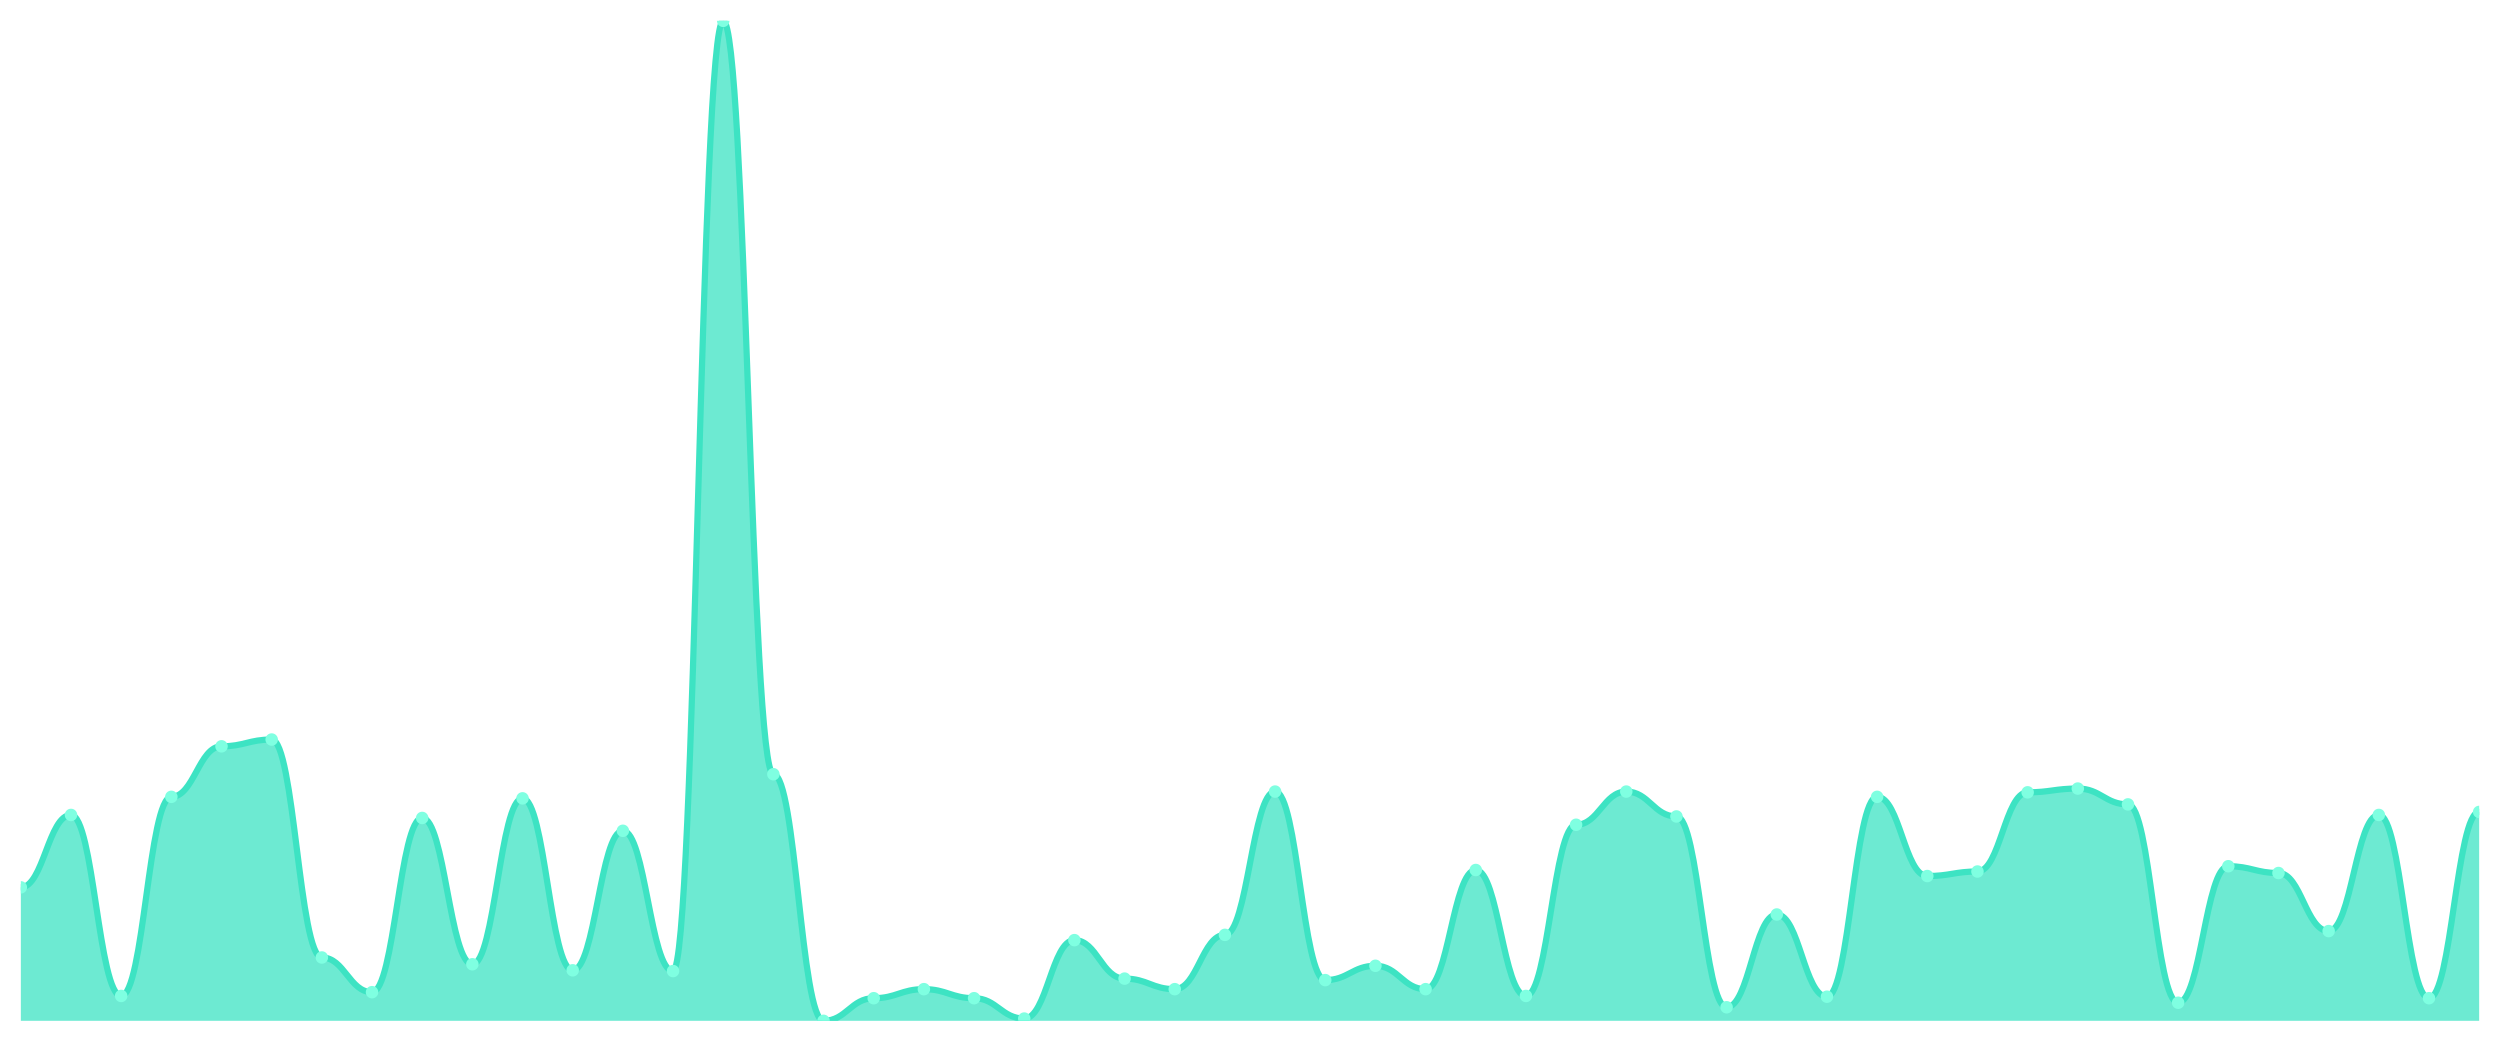
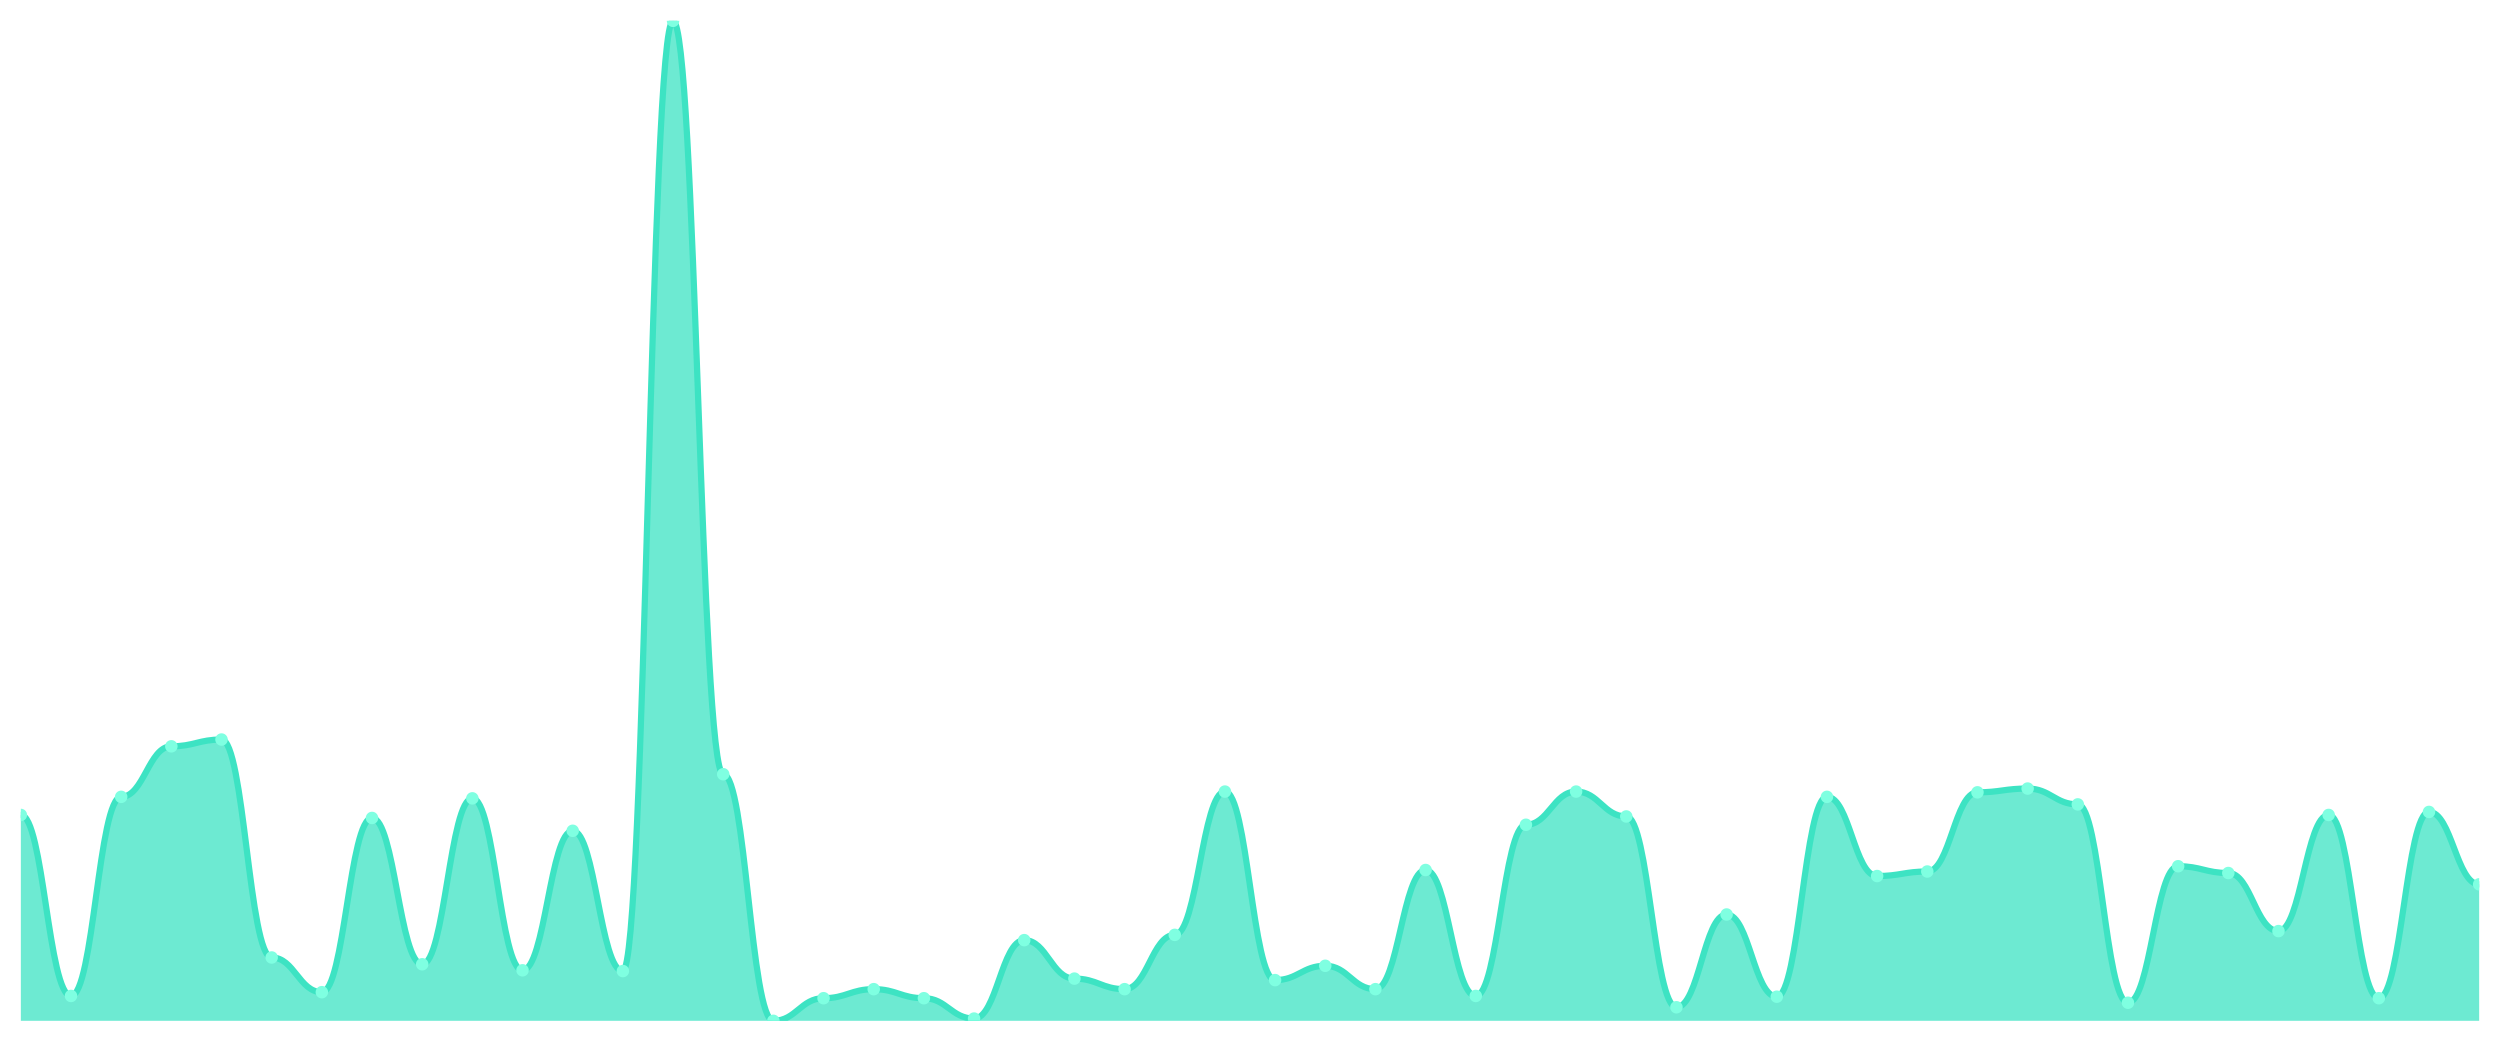
<svg xmlns="http://www.w3.org/2000/svg" viewBox="0 0 1200 500" width="1200" height="500">
  <defs>
    <clipPath id="c">
      <rect x="10" y="10" width="1180" height="480" />
    </clipPath>
  </defs>
  <rect width="1200" height="500" fill="none" />
  <g clip-path="url(#c)">
-     <path d="M 10,490 L 10,425.928 C 20.837,425.928 23.245,391.176 34.082,391.176 C 44.918,391.176 47.327,478.054 58.163,478.054 C 69,478.054 71.408,382.489 82.245,382.489 C 93.082,382.489 95.49,358.235 106.327,358.235 C 117.163,358.235 119.571,354.977 130.408,354.977 C 141.245,354.977 143.653,459.593 154.49,459.593 C 165.327,459.593 167.735,476.244 178.571,476.244 C 189.408,476.244 191.816,392.624 202.653,392.624 C 213.49,392.624 215.898,462.851 226.735,462.851 C 237.571,462.851 239.98,383.213 250.816,383.213 C 261.653,383.213 264.061,465.747 274.898,465.747 C 285.735,465.747 288.143,398.778 298.98,398.778 C 309.816,398.778 312.224,466.109 323.061,466.109 C 333.898,466.109 336.306,10 347.143,10 C 357.98,10 360.388,371.629 371.224,371.629 C 382.061,371.629 384.469,490 395.306,490 C 406.143,490 408.551,479.14 419.388,479.14 C 430.224,479.14 432.633,474.796 443.469,474.796 C 454.306,474.796 456.714,479.14 467.551,479.14 C 478.388,479.14 480.796,488.914 491.633,488.914 C 502.469,488.914 504.878,451.267 515.714,451.267 C 526.551,451.267 528.959,469.729 539.796,469.729 C 550.633,469.729 553.041,474.796 563.878,474.796 C 574.714,474.796 577.122,448.733 587.959,448.733 C 598.796,448.733 601.204,379.955 612.041,379.955 C 622.878,379.955 625.286,470.452 636.122,470.452 C 646.959,470.452 649.367,463.575 660.204,463.575 C 671.041,463.575 673.449,474.796 684.286,474.796 C 695.122,474.796 697.531,417.602 708.367,417.602 C 719.204,417.602 721.612,478.054 732.449,478.054 C 743.286,478.054 745.694,395.882 756.531,395.882 C 767.367,395.882 769.776,379.955 780.612,379.955 C 791.449,379.955 793.857,391.9 804.694,391.9 C 815.531,391.9 817.939,483.484 828.776,483.484 C 839.612,483.484 842.02,438.959 852.857,438.959 C 863.694,438.959 866.102,478.416 876.939,478.416 C 887.776,478.416 890.184,382.489 901.02,382.489 C 911.857,382.489 914.265,420.498 925.102,420.498 C 935.939,420.498 938.347,418.326 949.184,418.326 C 960.02,418.326 962.429,380.317 973.265,380.317 C 984.102,380.317 986.51,378.507 997.347,378.507 C 1008.184,378.507 1010.592,386.109 1021.429,386.109 C 1032.265,386.109 1034.673,481.312 1045.51,481.312 C 1056.347,481.312 1058.755,415.792 1069.592,415.792 C 1080.429,415.792 1082.837,419.05 1093.673,419.05 C 1104.51,419.05 1106.918,446.923 1117.755,446.923 C 1128.592,446.923 1131,391.176 1141.837,391.176 C 1152.673,391.176 1155.082,479.14 1165.918,479.14 C 1176.755,479.14 1179.163,389.729 1190,389.729 L 1190,490 Z" fill="rgba(61,227,195,0.75)" />
-     <path d="M 10,425.928 C 20.837,425.928 23.245,391.176 34.082,391.176 C 44.918,391.176 47.327,478.054 58.163,478.054 C 69,478.054 71.408,382.489 82.245,382.489 C 93.082,382.489 95.49,358.235 106.327,358.235 C 117.163,358.235 119.571,354.977 130.408,354.977 C 141.245,354.977 143.653,459.593 154.49,459.593 C 165.327,459.593 167.735,476.244 178.571,476.244 C 189.408,476.244 191.816,392.624 202.653,392.624 C 213.49,392.624 215.898,462.851 226.735,462.851 C 237.571,462.851 239.98,383.213 250.816,383.213 C 261.653,383.213 264.061,465.747 274.898,465.747 C 285.735,465.747 288.143,398.778 298.98,398.778 C 309.816,398.778 312.224,466.109 323.061,466.109 C 333.898,466.109 336.306,10 347.143,10 C 357.98,10 360.388,371.629 371.224,371.629 C 382.061,371.629 384.469,490 395.306,490 C 406.143,490 408.551,479.14 419.388,479.14 C 430.224,479.14 432.633,474.796 443.469,474.796 C 454.306,474.796 456.714,479.14 467.551,479.14 C 478.388,479.14 480.796,488.914 491.633,488.914 C 502.469,488.914 504.878,451.267 515.714,451.267 C 526.551,451.267 528.959,469.729 539.796,469.729 C 550.633,469.729 553.041,474.796 563.878,474.796 C 574.714,474.796 577.122,448.733 587.959,448.733 C 598.796,448.733 601.204,379.955 612.041,379.955 C 622.878,379.955 625.286,470.452 636.122,470.452 C 646.959,470.452 649.367,463.575 660.204,463.575 C 671.041,463.575 673.449,474.796 684.286,474.796 C 695.122,474.796 697.531,417.602 708.367,417.602 C 719.204,417.602 721.612,478.054 732.449,478.054 C 743.286,478.054 745.694,395.882 756.531,395.882 C 767.367,395.882 769.776,379.955 780.612,379.955 C 791.449,379.955 793.857,391.9 804.694,391.9 C 815.531,391.9 817.939,483.484 828.776,483.484 C 839.612,483.484 842.02,438.959 852.857,438.959 C 863.694,438.959 866.102,478.416 876.939,478.416 C 887.776,478.416 890.184,382.489 901.02,382.489 C 911.857,382.489 914.265,420.498 925.102,420.498 C 935.939,420.498 938.347,418.326 949.184,418.326 C 960.02,418.326 962.429,380.317 973.265,380.317 C 984.102,380.317 986.51,378.507 997.347,378.507 C 1008.184,378.507 1010.592,386.109 1021.429,386.109 C 1032.265,386.109 1034.673,481.312 1045.51,481.312 C 1056.347,481.312 1058.755,415.792 1069.592,415.792 C 1080.429,415.792 1082.837,419.05 1093.673,419.05 C 1104.51,419.05 1106.918,446.923 1117.755,446.923 C 1128.592,446.923 1131,391.176 1141.837,391.176 C 1152.673,391.176 1155.082,479.14 1165.918,479.14 C 1176.755,479.14 1179.163,389.729 1190,389.729" fill="none" stroke="#3de3c3" stroke-width="3" stroke-linecap="round" stroke-linejoin="round" />
-     <circle cx="10" cy="425.928" r="3" fill="#7fffe1" />
-     <circle cx="34.082" cy="391.176" r="3" fill="#7fffe1" />
-     <circle cx="58.163" cy="478.054" r="3" fill="#7fffe1" />
-     <circle cx="82.245" cy="382.489" r="3" fill="#7fffe1" />
-     <circle cx="106.327" cy="358.235" r="3" fill="#7fffe1" />
-     <circle cx="130.408" cy="354.977" r="3" fill="#7fffe1" />
-     <circle cx="154.49" cy="459.593" r="3" fill="#7fffe1" />
-     <circle cx="178.571" cy="476.244" r="3" fill="#7fffe1" />
-     <circle cx="202.653" cy="392.624" r="3" fill="#7fffe1" />
-     <circle cx="226.735" cy="462.851" r="3" fill="#7fffe1" />
-     <circle cx="250.816" cy="383.213" r="3" fill="#7fffe1" />
-     <circle cx="274.898" cy="465.747" r="3" fill="#7fffe1" />
-     <circle cx="298.98" cy="398.778" r="3" fill="#7fffe1" />
-     <circle cx="323.061" cy="466.109" r="3" fill="#7fffe1" />
-     <circle cx="347.143" cy="10" r="3" fill="#7fffe1" />
-     <circle cx="371.224" cy="371.629" r="3" fill="#7fffe1" />
-     <circle cx="395.306" cy="490" r="3" fill="#7fffe1" />
-     <circle cx="419.388" cy="479.14" r="3" fill="#7fffe1" />
-     <circle cx="443.469" cy="474.796" r="3" fill="#7fffe1" />
-     <circle cx="467.551" cy="479.14" r="3" fill="#7fffe1" />
-     <circle cx="491.633" cy="488.914" r="3" fill="#7fffe1" />
-     <circle cx="515.714" cy="451.267" r="3" fill="#7fffe1" />
-     <circle cx="539.796" cy="469.729" r="3" fill="#7fffe1" />
-     <circle cx="563.878" cy="474.796" r="3" fill="#7fffe1" />
-     <circle cx="587.959" cy="448.733" r="3" fill="#7fffe1" />
-     <circle cx="612.041" cy="379.955" r="3" fill="#7fffe1" />
-     <circle cx="636.122" cy="470.452" r="3" fill="#7fffe1" />
-     <circle cx="660.204" cy="463.575" r="3" fill="#7fffe1" />
-     <circle cx="684.286" cy="474.796" r="3" fill="#7fffe1" />
-     <circle cx="708.367" cy="417.602" r="3" fill="#7fffe1" />
-     <circle cx="732.449" cy="478.054" r="3" fill="#7fffe1" />
-     <circle cx="756.531" cy="395.882" r="3" fill="#7fffe1" />
-     <circle cx="780.612" cy="379.955" r="3" fill="#7fffe1" />
-     <circle cx="804.694" cy="391.9" r="3" fill="#7fffe1" />
-     <circle cx="828.776" cy="483.484" r="3" fill="#7fffe1" />
-     <circle cx="852.857" cy="438.959" r="3" fill="#7fffe1" />
-     <circle cx="876.939" cy="478.416" r="3" fill="#7fffe1" />
-     <circle cx="901.02" cy="382.489" r="3" fill="#7fffe1" />
-     <circle cx="925.102" cy="420.498" r="3" fill="#7fffe1" />
-     <circle cx="949.184" cy="418.326" r="3" fill="#7fffe1" />
-     <circle cx="973.265" cy="380.317" r="3" fill="#7fffe1" />
-     <circle cx="997.347" cy="378.507" r="3" fill="#7fffe1" />
-     <circle cx="1021.429" cy="386.109" r="3" fill="#7fffe1" />
-     <circle cx="1045.51" cy="481.312" r="3" fill="#7fffe1" />
-     <circle cx="1069.592" cy="415.792" r="3" fill="#7fffe1" />
-     <circle cx="1093.673" cy="419.05" r="3" fill="#7fffe1" />
-     <circle cx="1117.755" cy="446.923" r="3" fill="#7fffe1" />
-     <circle cx="1141.837" cy="391.176" r="3" fill="#7fffe1" />
-     <circle cx="1165.918" cy="479.14" r="3" fill="#7fffe1" />
-     <circle cx="1190" cy="389.729" r="3" fill="#7fffe1" />
+     <path d="M 10,490 L 10,391.176 C 20.837,391.176 23.245,478.054 34.082,478.054 C 44.918,478.054 47.327,382.489 58.163,382.489 C 69,382.489 71.408,358.235 82.245,358.235 C 93.082,358.235 95.49,354.977 106.327,354.977 C 117.163,354.977 119.571,459.593 130.408,459.593 C 141.245,459.593 143.653,476.244 154.49,476.244 C 165.327,476.244 167.735,392.624 178.571,392.624 C 189.408,392.624 191.816,462.851 202.653,462.851 C 213.49,462.851 215.898,383.213 226.735,383.213 C 237.571,383.213 239.98,465.747 250.816,465.747 C 261.653,465.747 264.061,398.778 274.898,398.778 C 285.735,398.778 288.143,466.109 298.98,466.109 C 309.816,466.109 312.224,10 323.061,10 C 333.898,10 336.306,371.629 347.143,371.629 C 357.98,371.629 360.388,490 371.224,490 C 382.061,490 384.469,479.14 395.306,479.14 C 406.143,479.14 408.551,474.796 419.388,474.796 C 430.224,474.796 432.633,479.14 443.469,479.14 C 454.306,479.14 456.714,488.914 467.551,488.914 C 478.388,488.914 480.796,451.267 491.633,451.267 C 502.469,451.267 504.878,469.729 515.714,469.729 C 526.551,469.729 528.959,474.796 539.796,474.796 C 550.633,474.796 553.041,448.733 563.878,448.733 C 574.714,448.733 577.122,379.955 587.959,379.955 C 598.796,379.955 601.204,470.452 612.041,470.452 C 622.878,470.452 625.286,463.575 636.122,463.575 C 646.959,463.575 649.367,474.796 660.204,474.796 C 671.041,474.796 673.449,417.602 684.286,417.602 C 695.122,417.602 697.531,478.054 708.367,478.054 C 719.204,478.054 721.612,395.882 732.449,395.882 C 743.286,395.882 745.694,379.955 756.531,379.955 C 767.367,379.955 769.776,391.9 780.612,391.9 C 791.449,391.9 793.857,483.484 804.694,483.484 C 815.531,483.484 817.939,438.959 828.776,438.959 C 839.612,438.959 842.02,478.416 852.857,478.416 C 863.694,478.416 866.102,382.489 876.939,382.489 C 887.776,382.489 890.184,420.498 901.02,420.498 C 911.857,420.498 914.265,418.326 925.102,418.326 C 935.939,418.326 938.347,380.317 949.184,380.317 C 960.02,380.317 962.429,378.507 973.265,378.507 C 984.102,378.507 986.51,386.109 997.347,386.109 C 1008.184,386.109 1010.592,481.312 1021.429,481.312 C 1032.265,481.312 1034.673,415.792 1045.51,415.792 C 1056.347,415.792 1058.755,419.05 1069.592,419.05 C 1080.429,419.05 1082.837,446.923 1093.673,446.923 C 1104.51,446.923 1106.918,391.176 1117.755,391.176 C 1128.592,391.176 1131,479.14 1141.837,479.14 C 1152.673,479.14 1155.082,389.729 1165.918,389.729 C 1176.755,389.729 1179.163,424.48 1190,424.48 L 1190,490 Z" fill="rgba(61,227,195,0.75)" />
+     <path d="M 10,391.176 C 20.837,391.176 23.245,478.054 34.082,478.054 C 44.918,478.054 47.327,382.489 58.163,382.489 C 69,382.489 71.408,358.235 82.245,358.235 C 93.082,358.235 95.49,354.977 106.327,354.977 C 117.163,354.977 119.571,459.593 130.408,459.593 C 141.245,459.593 143.653,476.244 154.49,476.244 C 165.327,476.244 167.735,392.624 178.571,392.624 C 189.408,392.624 191.816,462.851 202.653,462.851 C 213.49,462.851 215.898,383.213 226.735,383.213 C 237.571,383.213 239.98,465.747 250.816,465.747 C 261.653,465.747 264.061,398.778 274.898,398.778 C 285.735,398.778 288.143,466.109 298.98,466.109 C 309.816,466.109 312.224,10 323.061,10 C 333.898,10 336.306,371.629 347.143,371.629 C 357.98,371.629 360.388,490 371.224,490 C 382.061,490 384.469,479.14 395.306,479.14 C 406.143,479.14 408.551,474.796 419.388,474.796 C 430.224,474.796 432.633,479.14 443.469,479.14 C 454.306,479.14 456.714,488.914 467.551,488.914 C 478.388,488.914 480.796,451.267 491.633,451.267 C 502.469,451.267 504.878,469.729 515.714,469.729 C 526.551,469.729 528.959,474.796 539.796,474.796 C 550.633,474.796 553.041,448.733 563.878,448.733 C 574.714,448.733 577.122,379.955 587.959,379.955 C 598.796,379.955 601.204,470.452 612.041,470.452 C 622.878,470.452 625.286,463.575 636.122,463.575 C 646.959,463.575 649.367,474.796 660.204,474.796 C 671.041,474.796 673.449,417.602 684.286,417.602 C 695.122,417.602 697.531,478.054 708.367,478.054 C 719.204,478.054 721.612,395.882 732.449,395.882 C 743.286,395.882 745.694,379.955 756.531,379.955 C 767.367,379.955 769.776,391.9 780.612,391.9 C 791.449,391.9 793.857,483.484 804.694,483.484 C 815.531,483.484 817.939,438.959 828.776,438.959 C 839.612,438.959 842.02,478.416 852.857,478.416 C 863.694,478.416 866.102,382.489 876.939,382.489 C 887.776,382.489 890.184,420.498 901.02,420.498 C 911.857,420.498 914.265,418.326 925.102,418.326 C 935.939,418.326 938.347,380.317 949.184,380.317 C 960.02,380.317 962.429,378.507 973.265,378.507 C 984.102,378.507 986.51,386.109 997.347,386.109 C 1008.184,386.109 1010.592,481.312 1021.429,481.312 C 1032.265,481.312 1034.673,415.792 1045.51,415.792 C 1056.347,415.792 1058.755,419.05 1069.592,419.05 C 1080.429,419.05 1082.837,446.923 1093.673,446.923 C 1104.51,446.923 1106.918,391.176 1117.755,391.176 C 1128.592,391.176 1131,479.14 1141.837,479.14 C 1152.673,479.14 1155.082,389.729 1165.918,389.729 C 1176.755,389.729 1179.163,424.48 1190,424.48" fill="none" stroke="#3de3c3" stroke-width="3" stroke-linecap="round" stroke-linejoin="round" />
+     <circle cx="10" cy="391.176" r="3" fill="#7fffe1" />
+     <circle cx="34.082" cy="478.054" r="3" fill="#7fffe1" />
+     <circle cx="58.163" cy="382.489" r="3" fill="#7fffe1" />
+     <circle cx="82.245" cy="358.235" r="3" fill="#7fffe1" />
+     <circle cx="106.327" cy="354.977" r="3" fill="#7fffe1" />
+     <circle cx="130.408" cy="459.593" r="3" fill="#7fffe1" />
+     <circle cx="154.49" cy="476.244" r="3" fill="#7fffe1" />
+     <circle cx="178.571" cy="392.624" r="3" fill="#7fffe1" />
+     <circle cx="202.653" cy="462.851" r="3" fill="#7fffe1" />
+     <circle cx="226.735" cy="383.213" r="3" fill="#7fffe1" />
+     <circle cx="250.816" cy="465.747" r="3" fill="#7fffe1" />
+     <circle cx="274.898" cy="398.778" r="3" fill="#7fffe1" />
+     <circle cx="298.98" cy="466.109" r="3" fill="#7fffe1" />
+     <circle cx="323.061" cy="10" r="3" fill="#7fffe1" />
+     <circle cx="347.143" cy="371.629" r="3" fill="#7fffe1" />
+     <circle cx="371.224" cy="490" r="3" fill="#7fffe1" />
+     <circle cx="395.306" cy="479.14" r="3" fill="#7fffe1" />
+     <circle cx="419.388" cy="474.796" r="3" fill="#7fffe1" />
+     <circle cx="443.469" cy="479.14" r="3" fill="#7fffe1" />
+     <circle cx="467.551" cy="488.914" r="3" fill="#7fffe1" />
+     <circle cx="491.633" cy="451.267" r="3" fill="#7fffe1" />
+     <circle cx="515.714" cy="469.729" r="3" fill="#7fffe1" />
+     <circle cx="539.796" cy="474.796" r="3" fill="#7fffe1" />
+     <circle cx="563.878" cy="448.733" r="3" fill="#7fffe1" />
+     <circle cx="587.959" cy="379.955" r="3" fill="#7fffe1" />
+     <circle cx="612.041" cy="470.452" r="3" fill="#7fffe1" />
+     <circle cx="636.122" cy="463.575" r="3" fill="#7fffe1" />
+     <circle cx="660.204" cy="474.796" r="3" fill="#7fffe1" />
+     <circle cx="684.286" cy="417.602" r="3" fill="#7fffe1" />
+     <circle cx="708.367" cy="478.054" r="3" fill="#7fffe1" />
+     <circle cx="732.449" cy="395.882" r="3" fill="#7fffe1" />
+     <circle cx="756.531" cy="379.955" r="3" fill="#7fffe1" />
+     <circle cx="780.612" cy="391.9" r="3" fill="#7fffe1" />
+     <circle cx="804.694" cy="483.484" r="3" fill="#7fffe1" />
+     <circle cx="828.776" cy="438.959" r="3" fill="#7fffe1" />
+     <circle cx="852.857" cy="478.416" r="3" fill="#7fffe1" />
+     <circle cx="876.939" cy="382.489" r="3" fill="#7fffe1" />
+     <circle cx="901.02" cy="420.498" r="3" fill="#7fffe1" />
+     <circle cx="925.102" cy="418.326" r="3" fill="#7fffe1" />
+     <circle cx="949.184" cy="380.317" r="3" fill="#7fffe1" />
+     <circle cx="973.265" cy="378.507" r="3" fill="#7fffe1" />
+     <circle cx="997.347" cy="386.109" r="3" fill="#7fffe1" />
+     <circle cx="1021.429" cy="481.312" r="3" fill="#7fffe1" />
+     <circle cx="1045.51" cy="415.792" r="3" fill="#7fffe1" />
+     <circle cx="1069.592" cy="419.05" r="3" fill="#7fffe1" />
+     <circle cx="1093.673" cy="446.923" r="3" fill="#7fffe1" />
+     <circle cx="1117.755" cy="391.176" r="3" fill="#7fffe1" />
+     <circle cx="1141.837" cy="479.14" r="3" fill="#7fffe1" />
+     <circle cx="1165.918" cy="389.729" r="3" fill="#7fffe1" />
+     <circle cx="1190" cy="424.48" r="3" fill="#7fffe1" />
  </g>
</svg>
